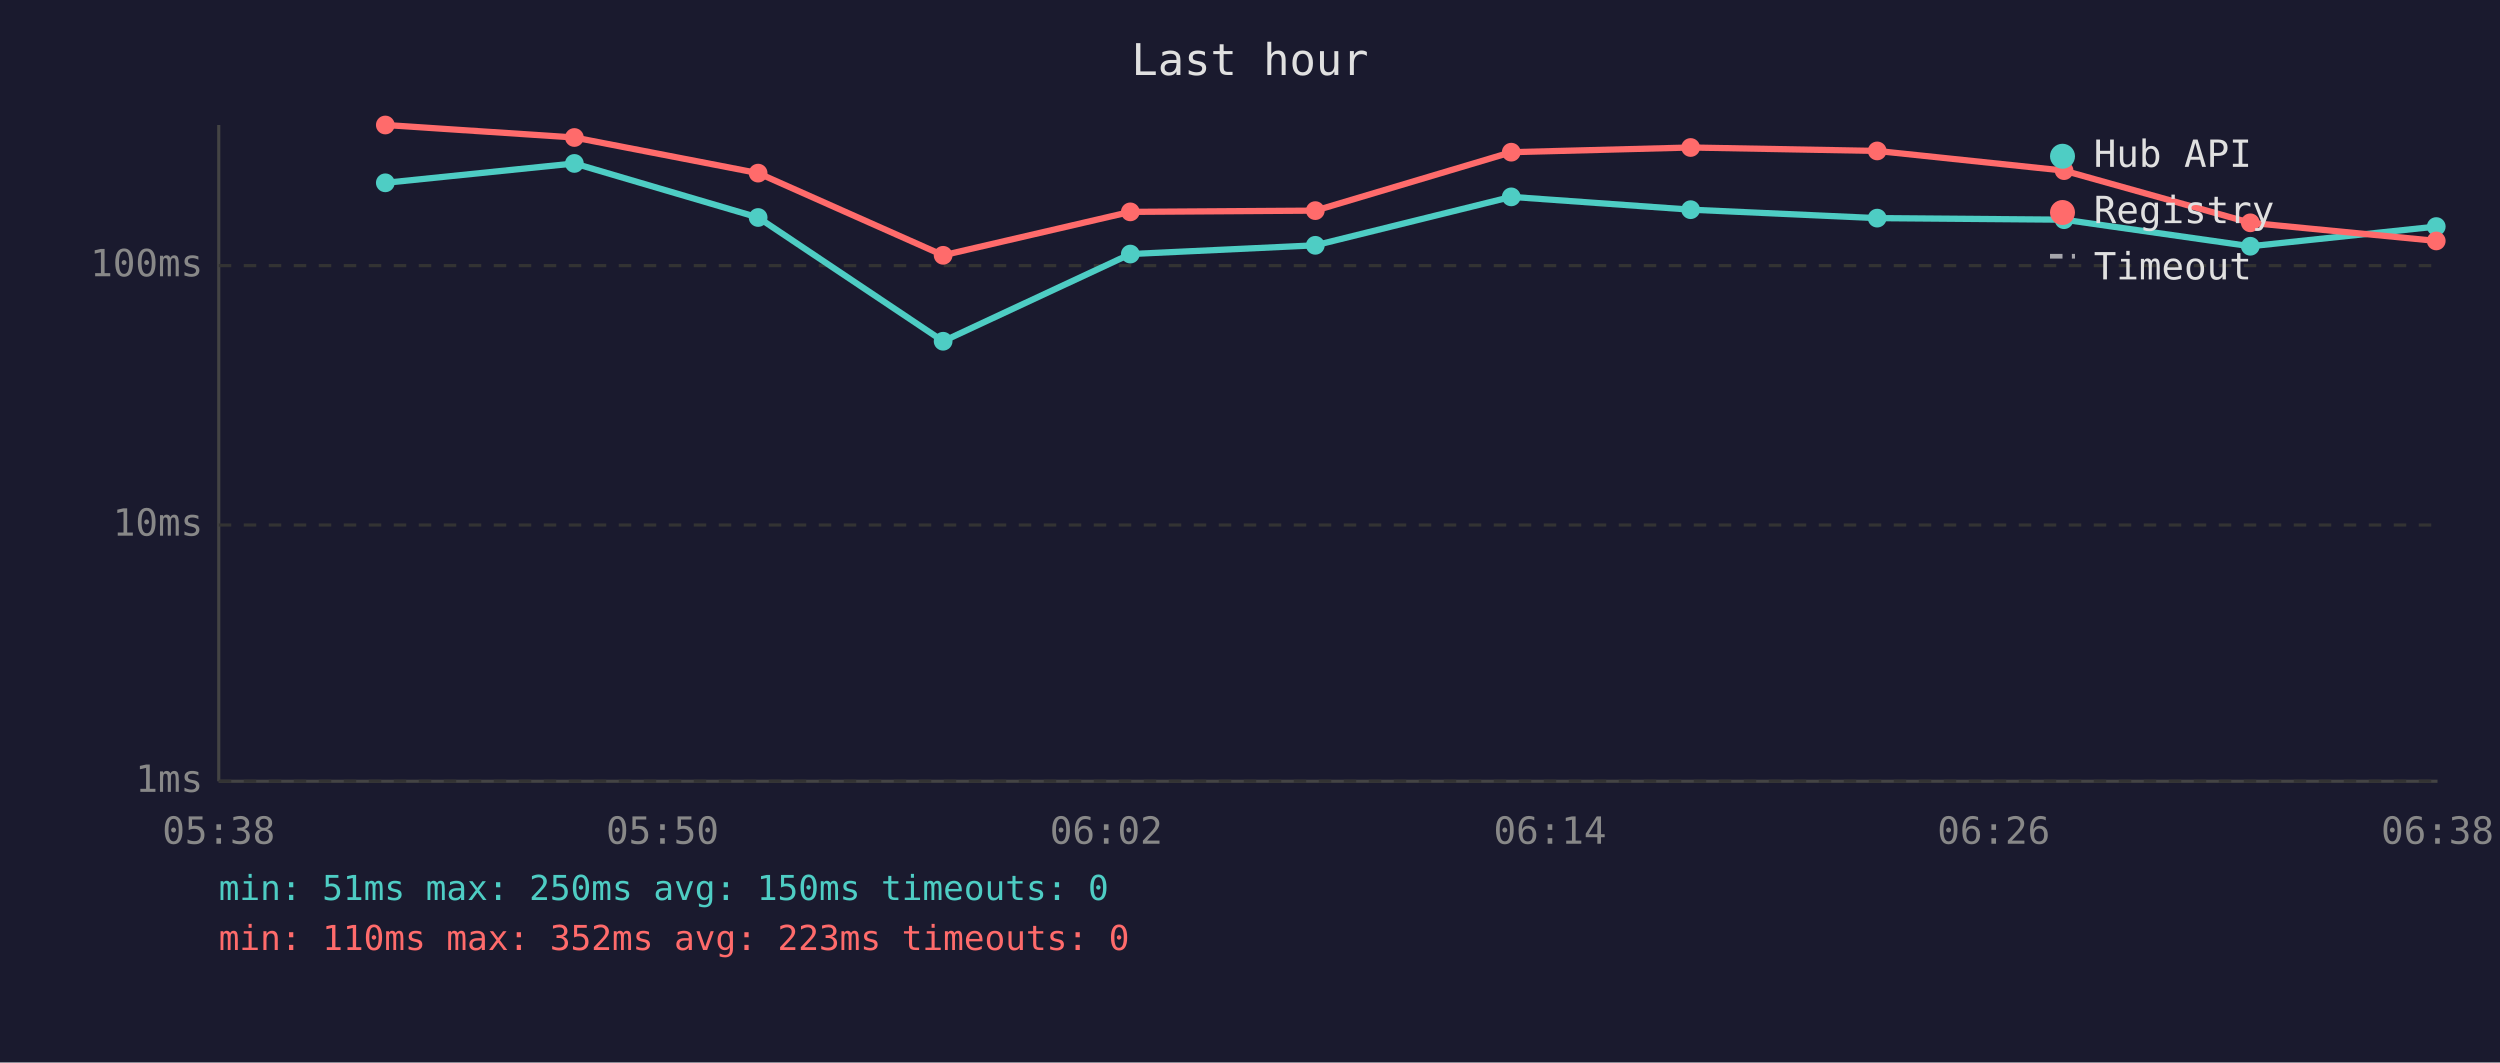
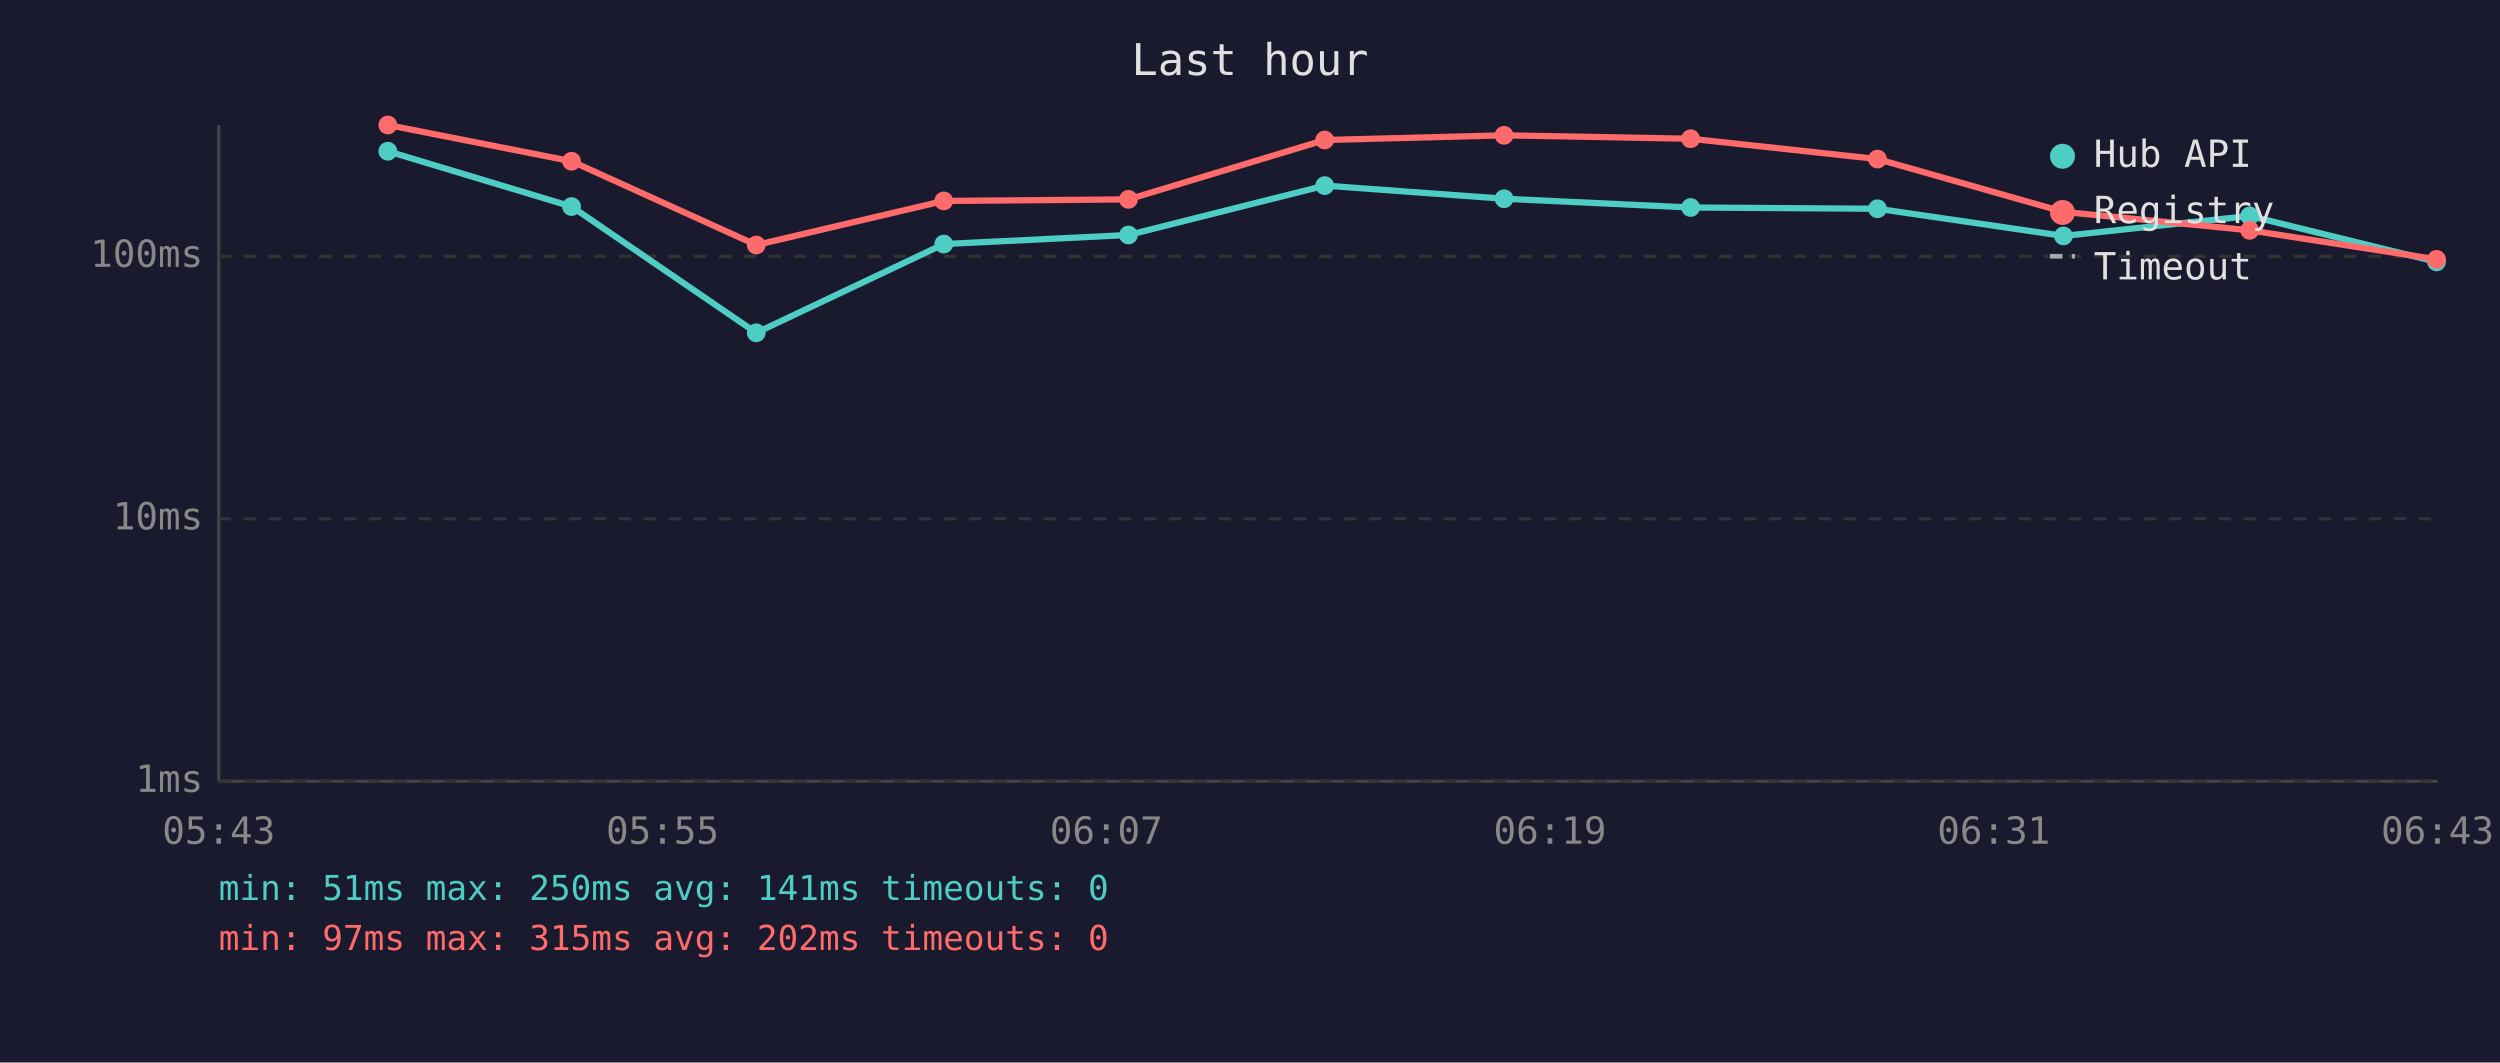
<svg xmlns="http://www.w3.org/2000/svg" viewBox="0 0 800 340" font-family="monospace" font-size="12">
  <rect width="800" height="340" fill="#1a1a2e" />
  <text x="400" y="24" fill="#e0e0e0" font-size="14" text-anchor="middle">Last hour</text>
  <line x1="70" y1="40" x2="70" y2="250" stroke="#444" stroke-width="1" />
  <line x1="70" y1="250" x2="780" y2="250" stroke="#444" stroke-width="1" />
  <line x1="70" y1="250" x2="780" y2="250" stroke="#333" stroke-width="1" stroke-dasharray="4" />
  <text x="65" y="250" fill="#888" text-anchor="end" dominant-baseline="middle">1ms</text>
-   <line x1="70" y1="168" x2="780" y2="168" stroke="#333" stroke-width="1" stroke-dasharray="4" />
-   <text x="65" y="168" fill="#888" text-anchor="end" dominant-baseline="middle">10ms</text>
-   <line x1="70" y1="85" x2="780" y2="85" stroke="#333" stroke-width="1" stroke-dasharray="4" />
-   <text x="65" y="85" fill="#888" text-anchor="end" dominant-baseline="middle">100ms</text>
-   <text x="70" y="270" fill="#888" text-anchor="middle">05:38</text>
-   <text x="212" y="270" fill="#888" text-anchor="middle">05:50</text>
-   <text x="354" y="270" fill="#888" text-anchor="middle">06:02</text>
-   <text x="496" y="270" fill="#888" text-anchor="middle">06:14</text>
-   <text x="638" y="270" fill="#888" text-anchor="middle">06:26</text>
-   <text x="780" y="270" fill="#888" text-anchor="middle">06:38</text>
-   <polyline points="123.3,58.5 183.8,52.3 242.6,69.6 301.8,109.2 361.7,81.3 420.9,78.5 483.6,63.0 541.0,67.1 600.7,69.8 660.5,70.3 720.1,78.8 779.6,72.5" fill="none" stroke="#4ecdc4" stroke-width="2" opacity="1" />
-   <circle cx="123.3" cy="58.5" r="3" fill="#4ecdc4" />
-   <circle cx="183.8" cy="52.3" r="3" fill="#4ecdc4" />
-   <circle cx="242.6" cy="69.6" r="3" fill="#4ecdc4" />
-   <circle cx="301.8" cy="109.2" r="3" fill="#4ecdc4" />
-   <circle cx="361.7" cy="81.3" r="3" fill="#4ecdc4" />
-   <circle cx="420.9" cy="78.5" r="3" fill="#4ecdc4" />
-   <circle cx="483.6" cy="63.0" r="3" fill="#4ecdc4" />
-   <circle cx="541.0" cy="67.1" r="3" fill="#4ecdc4" />
-   <circle cx="600.7" cy="69.8" r="3" fill="#4ecdc4" />
-   <circle cx="660.5" cy="70.3" r="3" fill="#4ecdc4" />
-   <circle cx="720.1" cy="78.8" r="3" fill="#4ecdc4" />
-   <circle cx="779.6" cy="72.5" r="3" fill="#4ecdc4" />
-   <polyline points="123.3,40.0 183.8,44.0 242.6,55.4 301.8,81.7 361.7,67.8 420.9,67.4 483.6,48.7 541.0,47.2 600.7,48.3 660.5,54.6 720.1,71.3 779.6,77.1" fill="none" stroke="#ff6b6b" stroke-width="2" opacity="1" />
-   <circle cx="123.3" cy="40.0" r="3" fill="#ff6b6b" />
-   <circle cx="183.8" cy="44.0" r="3" fill="#ff6b6b" />
-   <circle cx="242.6" cy="55.4" r="3" fill="#ff6b6b" />
-   <circle cx="301.8" cy="81.7" r="3" fill="#ff6b6b" />
-   <circle cx="361.7" cy="67.8" r="3" fill="#ff6b6b" />
-   <circle cx="420.9" cy="67.4" r="3" fill="#ff6b6b" />
-   <circle cx="483.6" cy="48.7" r="3" fill="#ff6b6b" />
-   <circle cx="541.0" cy="47.2" r="3" fill="#ff6b6b" />
-   <circle cx="600.7" cy="48.3" r="3" fill="#ff6b6b" />
-   <circle cx="660.5" cy="54.6" r="3" fill="#ff6b6b" />
-   <circle cx="720.1" cy="71.3" r="3" fill="#ff6b6b" />
-   <circle cx="779.6" cy="77.1" r="3" fill="#ff6b6b" />
+   <line x1="70" y1="166" x2="780" y2="166" stroke="#333" stroke-width="1" stroke-dasharray="4" />
+   <text x="65" y="166" fill="#888" text-anchor="end" dominant-baseline="middle">10ms</text>
+   <line x1="70" y1="82" x2="780" y2="82" stroke="#333" stroke-width="1" stroke-dasharray="4" />
+   <text x="65" y="82" fill="#888" text-anchor="end" dominant-baseline="middle">100ms</text>
+   <text x="70" y="270" fill="#888" text-anchor="middle">05:43</text>
+   <text x="212" y="270" fill="#888" text-anchor="middle">05:55</text>
+   <text x="354" y="270" fill="#888" text-anchor="middle">06:07</text>
+   <text x="496" y="270" fill="#888" text-anchor="middle">06:19</text>
+   <text x="638" y="270" fill="#888" text-anchor="middle">06:31</text>
+   <text x="780" y="270" fill="#888" text-anchor="middle">06:43</text>
+   <polyline points="124.1,48.4 182.9,66.1 242.0,106.5 302.0,78.1 361.1,75.2 423.9,59.4 481.3,63.6 541.0,66.4 600.8,66.8 660.3,75.5 719.9,69.1 779.7,83.8" fill="none" stroke="#4ecdc4" stroke-width="2" opacity="1" />
+   <circle cx="124.1" cy="48.4" r="3" fill="#4ecdc4" />
+   <circle cx="182.9" cy="66.1" r="3" fill="#4ecdc4" />
+   <circle cx="242.0" cy="106.5" r="3" fill="#4ecdc4" />
+   <circle cx="302.0" cy="78.1" r="3" fill="#4ecdc4" />
+   <circle cx="361.1" cy="75.2" r="3" fill="#4ecdc4" />
+   <circle cx="423.9" cy="59.4" r="3" fill="#4ecdc4" />
+   <circle cx="481.3" cy="63.6" r="3" fill="#4ecdc4" />
+   <circle cx="541.0" cy="66.4" r="3" fill="#4ecdc4" />
+   <circle cx="600.8" cy="66.8" r="3" fill="#4ecdc4" />
+   <circle cx="660.3" cy="75.5" r="3" fill="#4ecdc4" />
+   <circle cx="719.9" cy="69.1" r="3" fill="#4ecdc4" />
+   <circle cx="779.7" cy="83.8" r="3" fill="#4ecdc4" />
+   <polyline points="124.1,40.0 182.9,51.6 242.0,78.4 302.0,64.3 361.1,63.8 423.9,44.8 481.3,43.3 541.0,44.4 600.8,50.9 660.3,67.8 719.9,73.7 779.7,83.0" fill="none" stroke="#ff6b6b" stroke-width="2" opacity="1" />
+   <circle cx="124.1" cy="40.0" r="3" fill="#ff6b6b" />
+   <circle cx="182.9" cy="51.6" r="3" fill="#ff6b6b" />
+   <circle cx="242.0" cy="78.4" r="3" fill="#ff6b6b" />
+   <circle cx="302.0" cy="64.3" r="3" fill="#ff6b6b" />
+   <circle cx="361.1" cy="63.8" r="3" fill="#ff6b6b" />
+   <circle cx="423.9" cy="44.8" r="3" fill="#ff6b6b" />
+   <circle cx="481.3" cy="43.3" r="3" fill="#ff6b6b" />
+   <circle cx="541.0" cy="44.4" r="3" fill="#ff6b6b" />
+   <circle cx="600.8" cy="50.9" r="3" fill="#ff6b6b" />
+   <circle cx="660.3" cy="67.8" r="3" fill="#ff6b6b" />
+   <circle cx="719.9" cy="73.7" r="3" fill="#ff6b6b" />
+   <circle cx="779.7" cy="83.0" r="3" fill="#ff6b6b" />
  <circle cx="660" cy="50" r="4" fill="#4ecdc4" />
  <text x="670" y="50" fill="#e0e0e0" dominant-baseline="middle">Hub API</text>
  <circle cx="660" cy="68" r="4" fill="#ff6b6b" />
  <text x="670" y="68" fill="#e0e0e0" dominant-baseline="middle">Registry</text>
  <line x1="656" y1="82" x2="664" y2="82" stroke="#e0e0e0" stroke-width="1.5" stroke-dasharray="4,3" opacity="0.7" />
  <text x="670" y="86" fill="#e0e0e0" dominant-baseline="middle">Timeout</text>
-   <text x="70" y="288" fill="#4ecdc4" font-size="11">min: 51ms  max: 250ms  avg: 150ms  timeouts: 0</text>
-   <text x="70" y="304" fill="#ff6b6b" font-size="11">min: 110ms  max: 352ms  avg: 223ms  timeouts: 0</text>
+   <text x="70" y="288" fill="#4ecdc4" font-size="11">min: 51ms  max: 250ms  avg: 141ms  timeouts: 0</text>
+   <text x="70" y="304" fill="#ff6b6b" font-size="11">min: 97ms  max: 315ms  avg: 202ms  timeouts: 0</text>
</svg>
